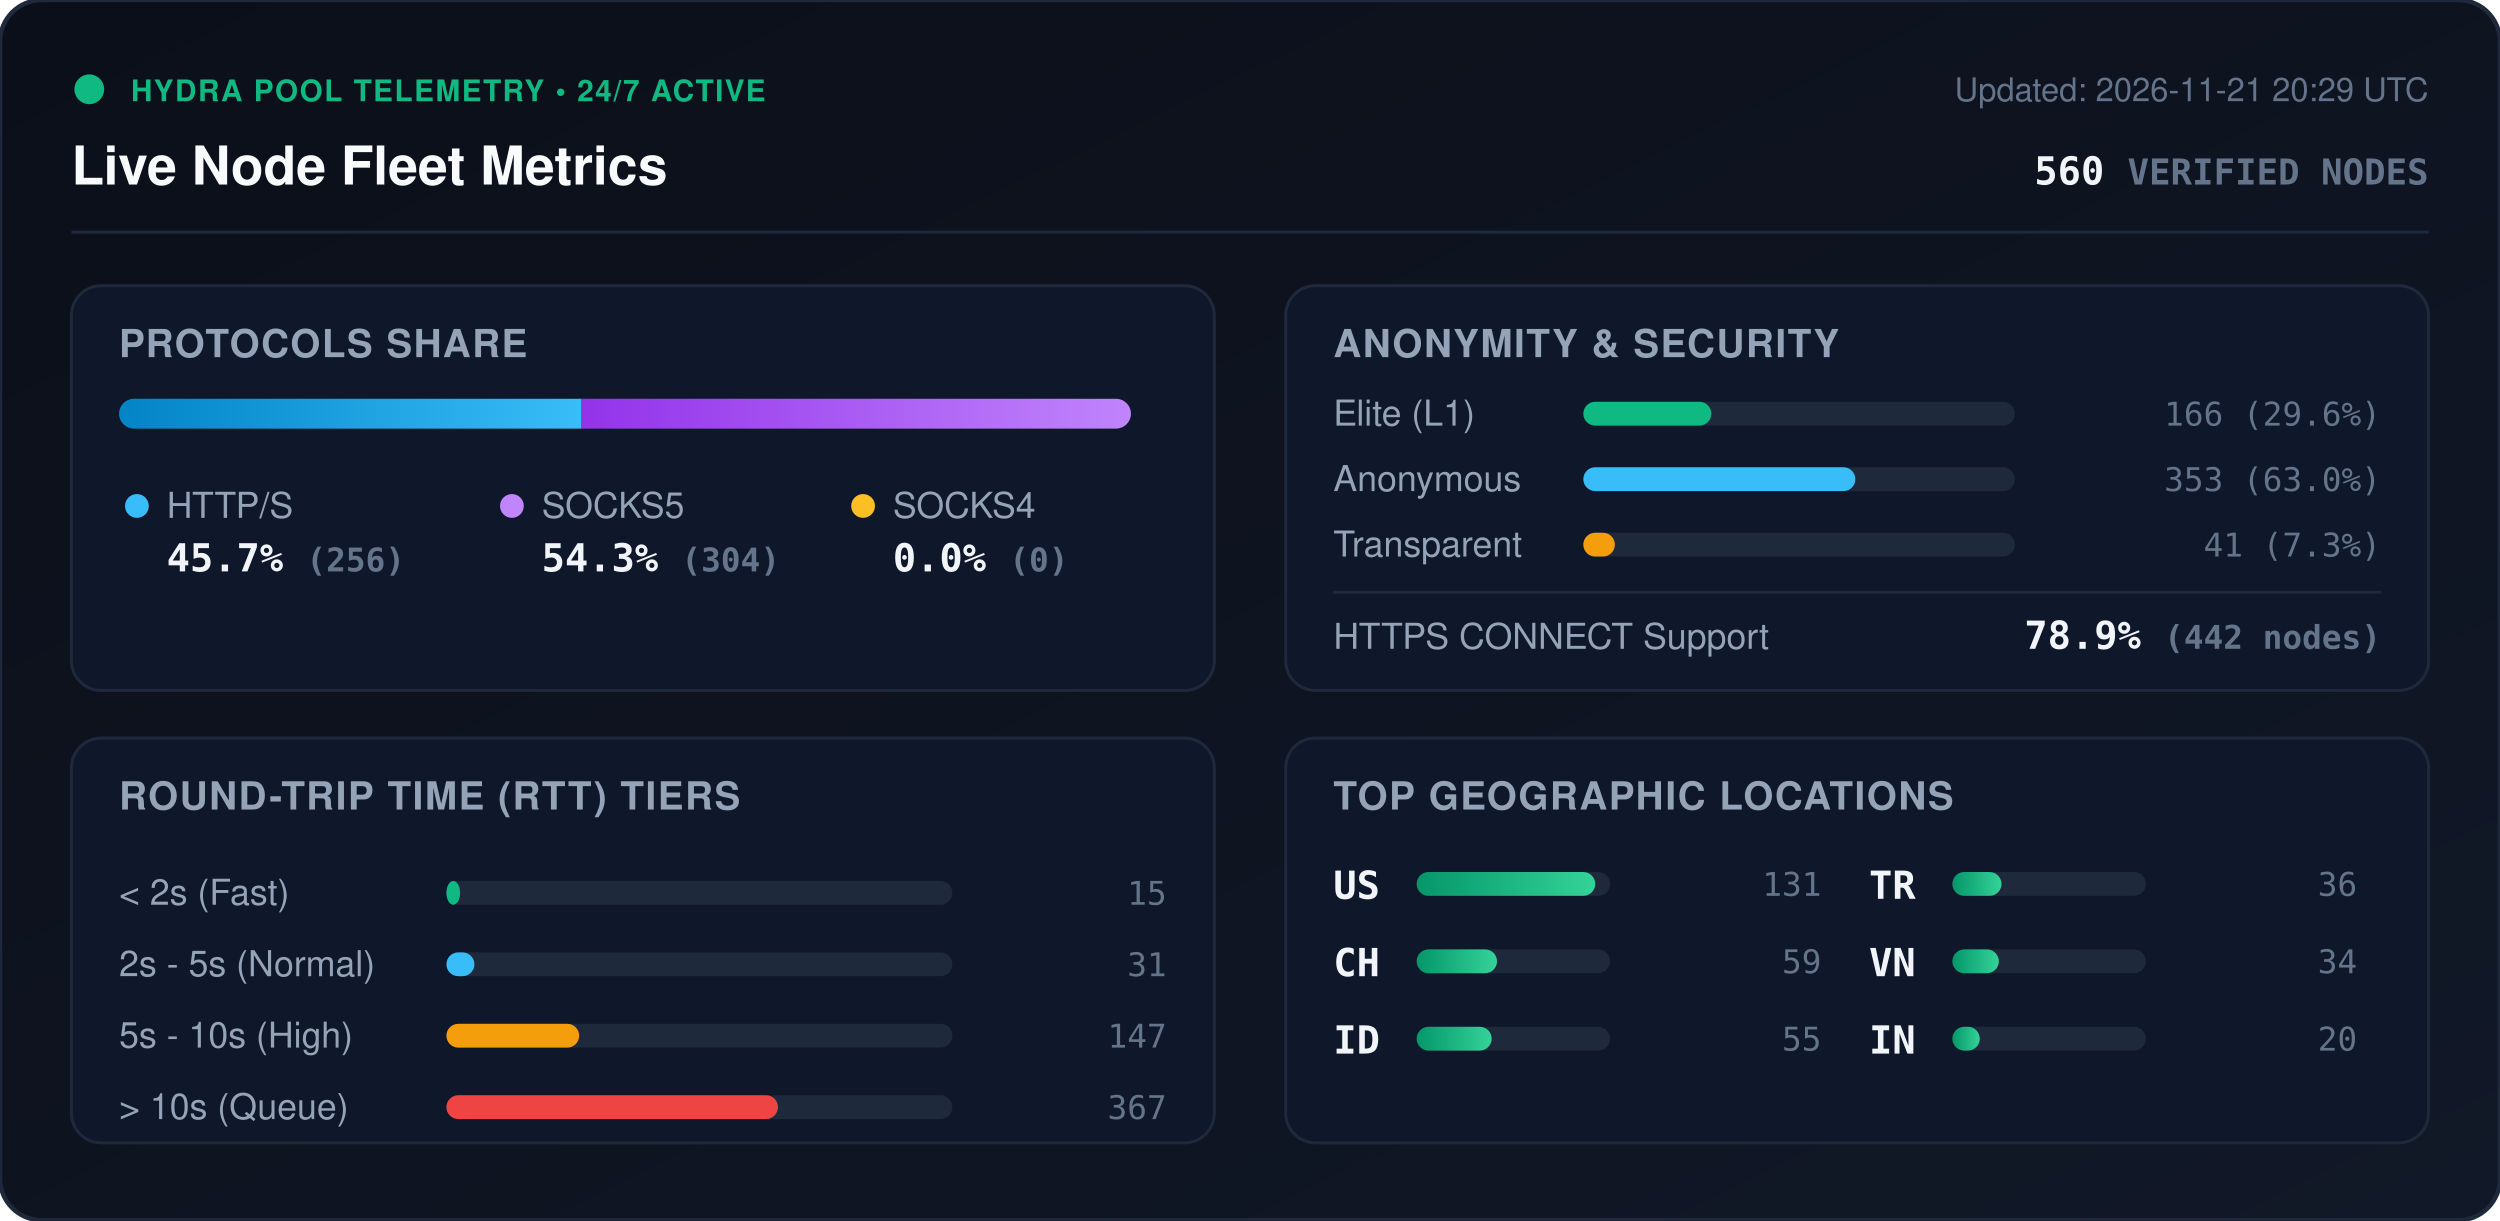
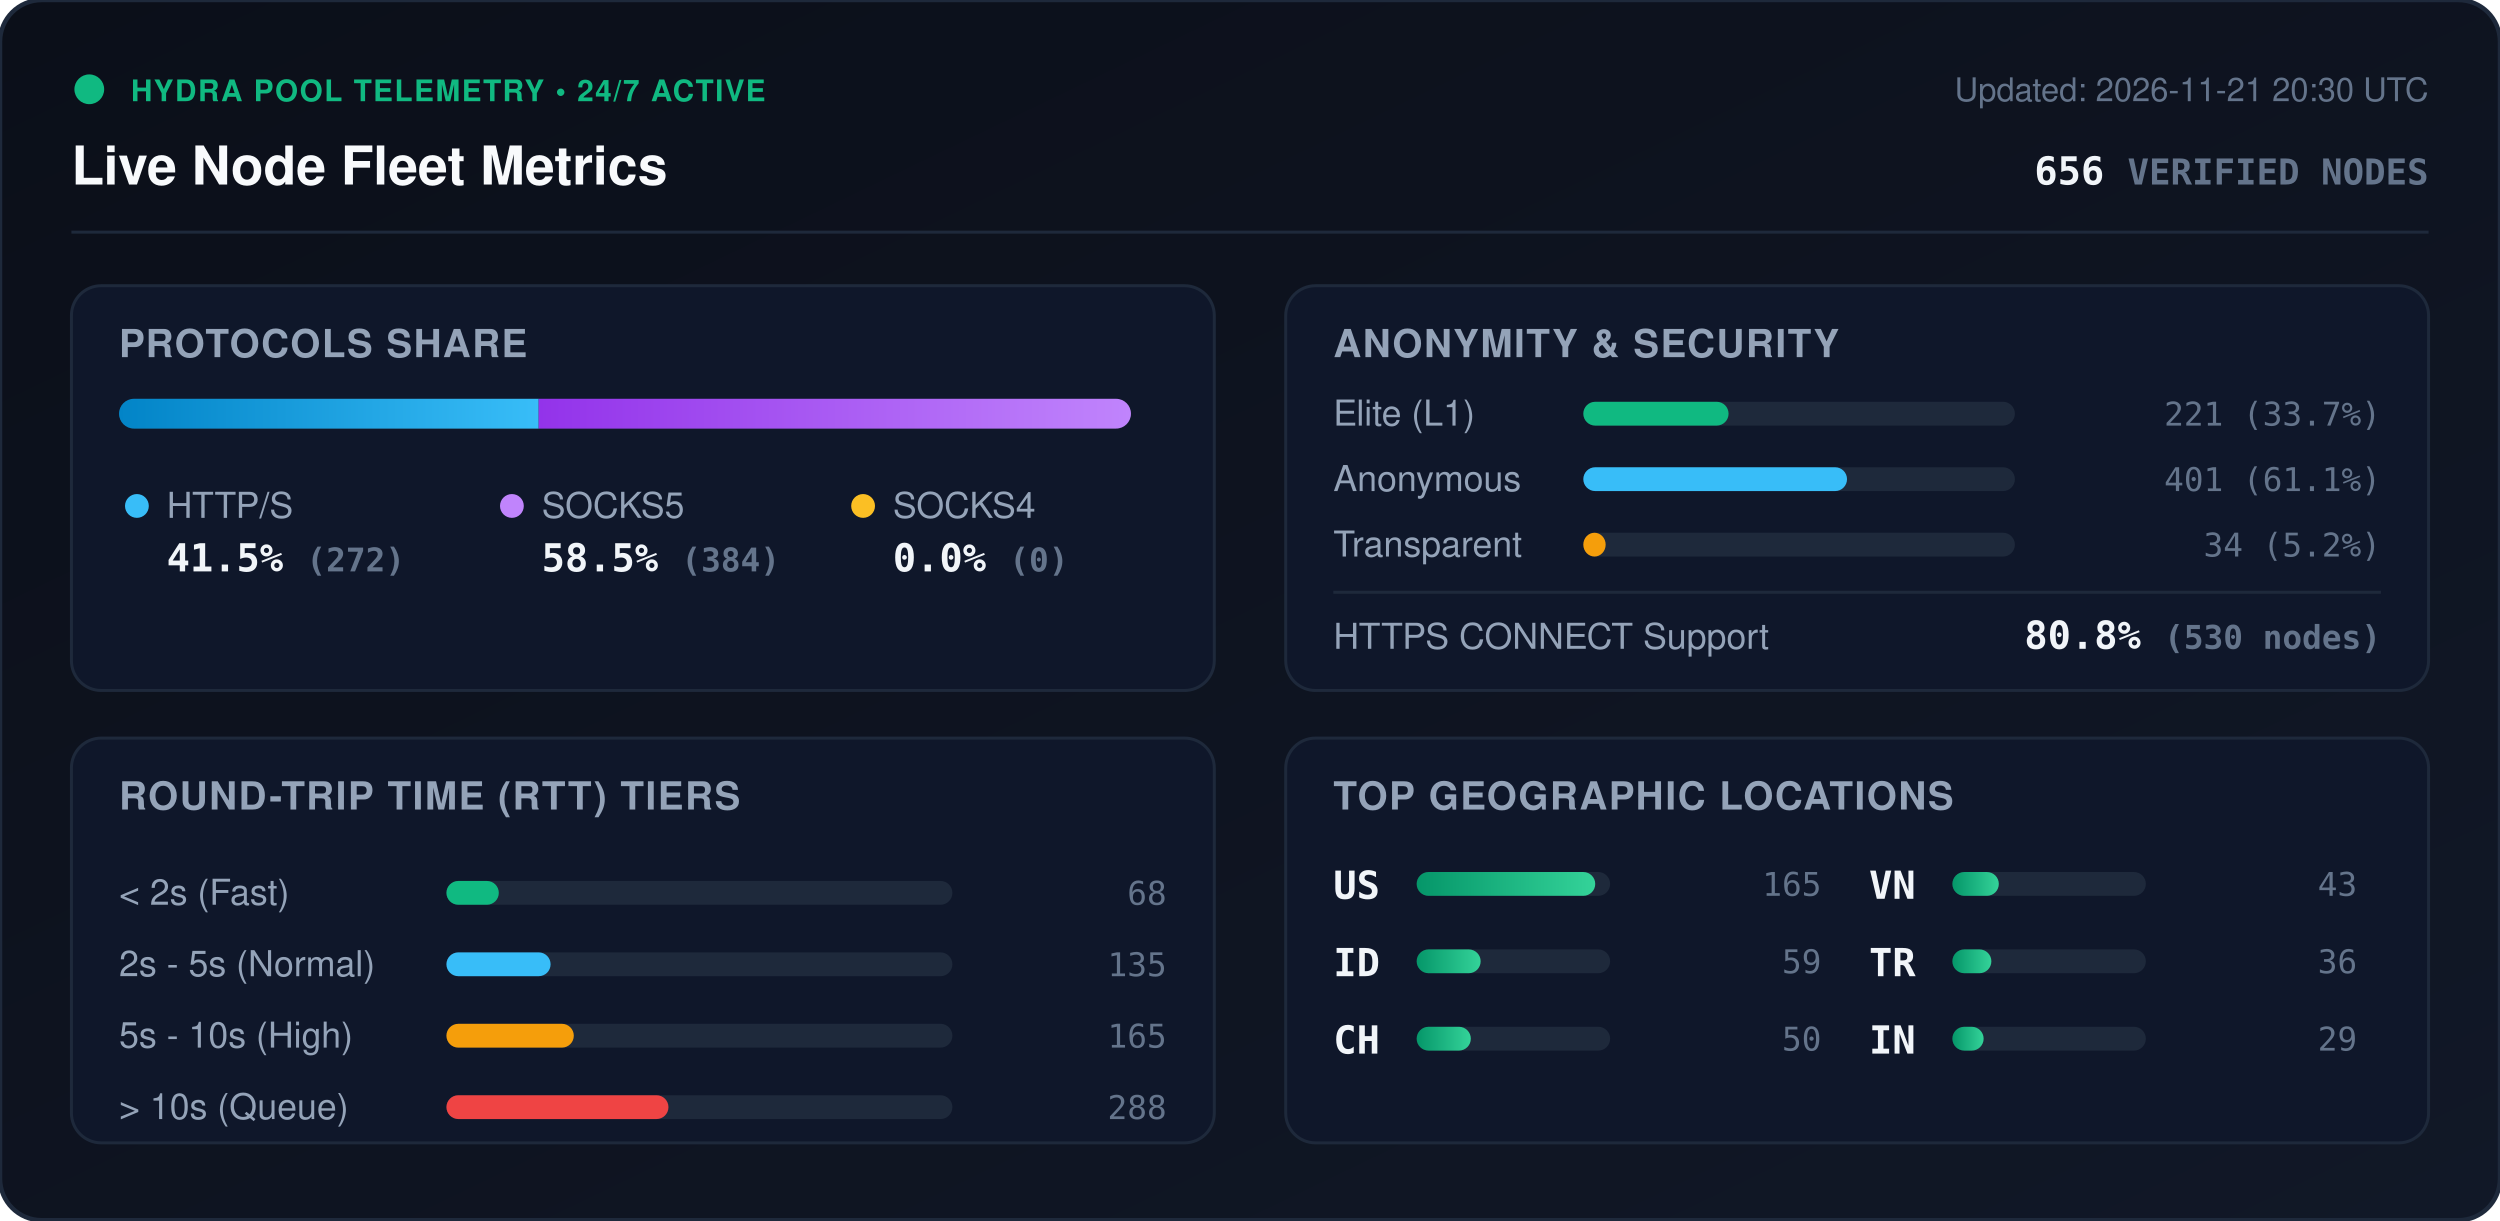
<svg xmlns="http://www.w3.org/2000/svg" viewBox="0 0 840 410" width="840" height="410" style="max-width: 100%; height: auto;">
  <defs>
    <linearGradient id="bg" x1="0%" y1="0%" x2="100%" y2="100%">
      <stop offset="0%" stop-color="#0b0f19" />
      <stop offset="100%" stop-color="#111827" />
    </linearGradient>
    <linearGradient id="bar-http" x1="0%" y1="0%" x2="100%" y2="0%">
      <stop offset="0%" stop-color="#0284c7" />
      <stop offset="100%" stop-color="#38bdf8" />
    </linearGradient>
    <linearGradient id="bar-socks5" x1="0%" y1="0%" x2="100%" y2="0%">
      <stop offset="0%" stop-color="#9333ea" />
      <stop offset="100%" stop-color="#c084fc" />
    </linearGradient>
    <linearGradient id="bar-socks4" x1="0%" y1="0%" x2="100%" y2="0%">
      <stop offset="0%" stop-color="#d97706" />
      <stop offset="100%" stop-color="#fbbf24" />
    </linearGradient>
    <linearGradient id="bar-green" x1="0%" y1="0%" x2="100%" y2="0%">
      <stop offset="0%" stop-color="#059669" />
      <stop offset="100%" stop-color="#34d399" />
    </linearGradient>
    <clipPath id="prog-track-clip">
      <rect width="340.0" height="10" rx="5" />
    </clipPath>
    <style>
      .title { font: 700 18px -apple-system, BlinkMacSystemFont, 'Segoe UI', Helvetica, Arial, sans-serif; fill: #f8fafc; }
      .sub { font: 500 11px -apple-system, BlinkMacSystemFont, 'Segoe UI', Helvetica, Arial, sans-serif; fill: #64748b; }
      .section-hdr { font: 600 13px -apple-system, BlinkMacSystemFont, 'Segoe UI', Helvetica, Arial, sans-serif; fill: #94a3b8; letter-spacing: 0.5px; }
      .metric-val { font: 700 13px -apple-system, BlinkMacSystemFont, 'Segoe UI', Helvetica, Arial, sans-serif; fill: #f1f5f9; }
      .metric-lbl { font: 500 12px -apple-system, BlinkMacSystemFont, 'Segoe UI', Helvetica, Arial, sans-serif; fill: #94a3b8; }
      .badge-txt { font: 700 10px -apple-system, BlinkMacSystemFont, 'Segoe UI', Helvetica, Arial, sans-serif; fill: #10b981; letter-spacing: 0.5px; }
      .mono { font-family: ui-monospace, SFMono-Regular, Menlo, Monaco, Consolas, monospace; }
      .pulse { animation: beacon 2s infinite ease-in-out; }
      @keyframes beacon { 0%, 100% { opacity: 1; } 50% { opacity: 0.35; } }
    </style>
  </defs>
  <rect width="840" height="410" rx="14" fill="url(#bg)" stroke="#1e293b" stroke-width="1.5" />
  <g transform="translate(24, 24)">
    <circle cx="6" cy="6" r="5" fill="#10b981" class="pulse" />
    <text x="20" y="10" class="badge-txt">HYDRA POOL TELEMETRY • 24/7 ACTIVE</text>
    <text x="0" y="38" class="title">Live Node Fleet Metrics</text>
-     <text x="792" y="10" text-anchor="end" class="sub">Updated: 2026-11-21 20:29 UTC</text>
-     <text x="792" y="38" text-anchor="end" class="metric-val mono" fill="#38bdf8">560 <tspan font-size="12" fill="#64748b">VERIFIED NODES</tspan>
+     <text x="792" y="10" text-anchor="end" class="sub">Updated: 2026-11-21 20:30 UTC</text>
+     <text x="792" y="38" text-anchor="end" class="metric-val mono" fill="#38bdf8">656 <tspan font-size="12" fill="#64748b">VERIFIED NODES</tspan>
    </text>
  </g>
  <line x1="24" y1="78" x2="816" y2="78" stroke="#1e293b" stroke-width="1" />
  <g transform="translate(24, 96)">
    <rect width="384" height="136" rx="10" fill="#0f172a" stroke="#1e293b" />
    <text x="16" y="24" class="section-hdr">PROTOCOLS SHARE</text>
    <g transform="translate(16, 38)">
      <rect width="340.0" height="10" rx="5" fill="#1e293b" />
      <g clip-path="url(#prog-track-clip)">
-         <rect x="0" width="155.4" height="10" fill="url(#bar-http)" />
-         <rect x="155.4" width="184.6" height="10" fill="url(#bar-socks5)" />
+         <rect x="0" width="141.0" height="10" fill="url(#bar-http)" />
+         <rect x="141.0" width="199.0" height="10" fill="url(#bar-socks5)" />
        <rect x="340.0" width="0.0" height="10" fill="url(#bar-socks4)" />
      </g>
    </g>
    <g transform="translate(16, 68)">
      <circle cx="6" cy="6" r="4" fill="#38bdf8" />
      <text x="16" y="10" class="metric-lbl">HTTP/S</text>
-       <text x="16" y="28" class="metric-val mono">45.7% <tspan font-size="11" fill="#64748b">(256)</tspan>
+       <text x="16" y="28" class="metric-val mono">41.5% <tspan font-size="11" fill="#64748b">(272)</tspan>
      </text>
      <circle cx="132" cy="6" r="4" fill="#c084fc" />
      <text x="142" y="10" class="metric-lbl">SOCKS5</text>
-       <text x="142" y="28" class="metric-val mono">54.3% <tspan font-size="11" fill="#64748b">(304)</tspan>
+       <text x="142" y="28" class="metric-val mono">58.5% <tspan font-size="11" fill="#64748b">(384)</tspan>
      </text>
      <circle cx="250" cy="6" r="4" fill="#fbbf24" />
      <text x="260" y="10" class="metric-lbl">SOCKS4</text>
      <text x="260" y="28" class="metric-val mono">0.0% <tspan font-size="11" fill="#64748b">(0)</tspan>
      </text>
    </g>
  </g>
  <g transform="translate(432, 96)">
    <rect width="384" height="136" rx="10" fill="#0f172a" stroke="#1e293b" />
    <text x="16" y="24" class="section-hdr">ANONYMITY &amp; SECURITY</text>
    <text x="16" y="47" class="metric-lbl">Elite (L1)</text>
    <rect x="100" y="39" width="145.0" height="8" rx="4" fill="#1e293b" />
-     <rect x="100" y="39" width="43.0" height="8" rx="4" fill="#10b981" />
-     <text x="368" y="47" text-anchor="end" class="mono sub" fill="#e2e8f0">166 (29.6%)</text>
+     <rect x="100" y="39" width="48.8" height="8" rx="4" fill="#10b981" />
+     <text x="368" y="47" text-anchor="end" class="mono sub" fill="#e2e8f0">221 (33.7%)</text>
    <text x="16" y="69" class="metric-lbl">Anonymous</text>
    <rect x="100" y="61" width="145.0" height="8" rx="4" fill="#1e293b" />
-     <rect x="100" y="61" width="91.4" height="8" rx="4" fill="#38bdf8" />
-     <text x="368" y="69" text-anchor="end" class="mono sub" fill="#e2e8f0">353 (63.0%)</text>
+     <rect x="100" y="61" width="88.6" height="8" rx="4" fill="#38bdf8" />
+     <text x="368" y="69" text-anchor="end" class="mono sub" fill="#e2e8f0">401 (61.1%)</text>
    <text x="16" y="91" class="metric-lbl">Transparent</text>
    <rect x="100" y="83" width="145.0" height="8" rx="4" fill="#1e293b" />
-     <rect x="100" y="83" width="10.6" height="8" rx="4" fill="#f59e0b" />
-     <text x="368" y="91" text-anchor="end" class="mono sub" fill="#e2e8f0">41 (7.3%)</text>
+     <rect x="100" y="83" width="7.5" height="8" rx="4" fill="#f59e0b" />
+     <text x="368" y="91" text-anchor="end" class="mono sub" fill="#e2e8f0">34 (5.2%)</text>
    <line x1="16" y1="103" x2="368" y2="103" stroke="#1e293b" stroke-width="1" />
    <text x="16" y="122" class="metric-lbl">HTTPS CONNECT Support</text>
-     <text x="368" y="122" text-anchor="end" class="metric-val mono" fill="#34d399">78.9% <tspan font-size="11" fill="#64748b">(442 nodes)</tspan>
+     <text x="368" y="122" text-anchor="end" class="metric-val mono" fill="#34d399">80.8% <tspan font-size="11" fill="#64748b">(530 nodes)</tspan>
    </text>
  </g>
  <g transform="translate(24, 248)">
    <rect width="384" height="136" rx="10" fill="#0f172a" stroke="#1e293b" />
    <text x="16" y="24" class="section-hdr">ROUND-TRIP TIME (RTT) TIERS</text>
    <g transform="translate(16, 42)">
      <text x="0" y="14" class="metric-lbl">&lt; 2s (Fast)</text>
      <rect x="110" y="6" width="170" height="8" rx="4" fill="#1e293b" />
-       <rect x="110" y="6" width="4.6" height="8" rx="4" fill="#10b981" />
-       <text x="352" y="14" text-anchor="end" class="mono sub">15</text>
+       <rect x="110" y="6" width="17.6" height="8" rx="4" fill="#10b981" />
+       <text x="352" y="14" text-anchor="end" class="mono sub">68</text>
      <text x="0" y="38" class="metric-lbl">2s - 5s (Normal)</text>
      <rect x="110" y="30" width="170" height="8" rx="4" fill="#1e293b" />
-       <rect x="110" y="30" width="9.4" height="8" rx="4" fill="#38bdf8" />
-       <text x="352" y="38" text-anchor="end" class="mono sub">31</text>
+       <rect x="110" y="30" width="35.0" height="8" rx="4" fill="#38bdf8" />
+       <text x="352" y="38" text-anchor="end" class="mono sub">135</text>
      <text x="0" y="62" class="metric-lbl">5s - 10s (High)</text>
      <rect x="110" y="54" width="170" height="8" rx="4" fill="#1e293b" />
-       <rect x="110" y="54" width="44.6" height="8" rx="4" fill="#f59e0b" />
-       <text x="352" y="62" text-anchor="end" class="mono sub">147</text>
+       <rect x="110" y="54" width="42.8" height="8" rx="4" fill="#f59e0b" />
+       <text x="352" y="62" text-anchor="end" class="mono sub">165</text>
      <text x="0" y="86" class="metric-lbl">&gt; 10s (Queue)</text>
      <rect x="110" y="78" width="170" height="8" rx="4" fill="#1e293b" />
-       <rect x="110" y="78" width="111.4" height="8" rx="4" fill="#ef4444" />
-       <text x="352" y="86" text-anchor="end" class="mono sub">367</text>
+       <rect x="110" y="78" width="74.6" height="8" rx="4" fill="#ef4444" />
+       <text x="352" y="86" text-anchor="end" class="mono sub">288</text>
    </g>
  </g>
  <g transform="translate(432, 248)">
    <rect width="384" height="136" rx="10" fill="#0f172a" stroke="#1e293b" />
    <text x="16" y="24" class="section-hdr">TOP GEOGRAPHIC LOCATIONS</text>
    <g transform="translate(16, 42)">
      <g transform="translate(0, 0)">
        <text x="0" y="12" class="mono metric-val" font-size="12">US</text>
        <rect x="28" y="3" width="65" height="8" rx="4" fill="#1e293b" />
        <rect x="28" y="3" width="60.0" height="8" rx="4" fill="url(#bar-green)" />
-         <text x="164" y="11" text-anchor="end" class="mono sub">131</text>
+         <text x="164" y="11" text-anchor="end" class="mono sub">165</text>
      </g>
      <g transform="translate(0, 26)">
-         <text x="0" y="12" class="mono metric-val" font-size="12">CH</text>
+         <text x="0" y="12" class="mono metric-val" font-size="12">ID</text>
        <rect x="28" y="3" width="65" height="8" rx="4" fill="#1e293b" />
-         <rect x="28" y="3" width="27.0" height="8" rx="4" fill="url(#bar-green)" />
+         <rect x="28" y="3" width="21.5" height="8" rx="4" fill="url(#bar-green)" />
        <text x="164" y="11" text-anchor="end" class="mono sub">59</text>
      </g>
      <g transform="translate(0, 52)">
-         <text x="0" y="12" class="mono metric-val" font-size="12">ID</text>
+         <text x="0" y="12" class="mono metric-val" font-size="12">CH</text>
        <rect x="28" y="3" width="65" height="8" rx="4" fill="#1e293b" />
-         <rect x="28" y="3" width="25.2" height="8" rx="4" fill="url(#bar-green)" />
-         <text x="164" y="11" text-anchor="end" class="mono sub">55</text>
+         <rect x="28" y="3" width="18.2" height="8" rx="4" fill="url(#bar-green)" />
+         <text x="164" y="11" text-anchor="end" class="mono sub">50</text>
      </g>
      <g transform="translate(180, 0)">
-         <text x="0" y="12" class="mono metric-val" font-size="12">TR</text>
-         <rect x="28" y="3" width="65" height="8" rx="4" fill="#1e293b" />
-         <rect x="28" y="3" width="16.5" height="8" rx="4" fill="url(#bar-green)" />
-         <text x="164" y="11" text-anchor="end" class="mono sub">36</text>
-       </g>
-       <g transform="translate(180, 26)">
        <text x="0" y="12" class="mono metric-val" font-size="12">VN</text>
        <rect x="28" y="3" width="65" height="8" rx="4" fill="#1e293b" />
        <rect x="28" y="3" width="15.6" height="8" rx="4" fill="url(#bar-green)" />
-         <text x="164" y="11" text-anchor="end" class="mono sub">34</text>
+         <text x="164" y="11" text-anchor="end" class="mono sub">43</text>
+       </g>
+       <g transform="translate(180, 26)">
+         <text x="0" y="12" class="mono metric-val" font-size="12">TR</text>
+         <rect x="28" y="3" width="65" height="8" rx="4" fill="#1e293b" />
+         <rect x="28" y="3" width="13.1" height="8" rx="4" fill="url(#bar-green)" />
+         <text x="164" y="11" text-anchor="end" class="mono sub">36</text>
      </g>
      <g transform="translate(180, 52)">
        <text x="0" y="12" class="mono metric-val" font-size="12">IN</text>
        <rect x="28" y="3" width="65" height="8" rx="4" fill="#1e293b" />
-         <rect x="28" y="3" width="9.2" height="8" rx="4" fill="url(#bar-green)" />
-         <text x="164" y="11" text-anchor="end" class="mono sub">20</text>
+         <rect x="28" y="3" width="10.5" height="8" rx="4" fill="url(#bar-green)" />
+         <text x="164" y="11" text-anchor="end" class="mono sub">29</text>
      </g>
    </g>
  </g>
</svg>
